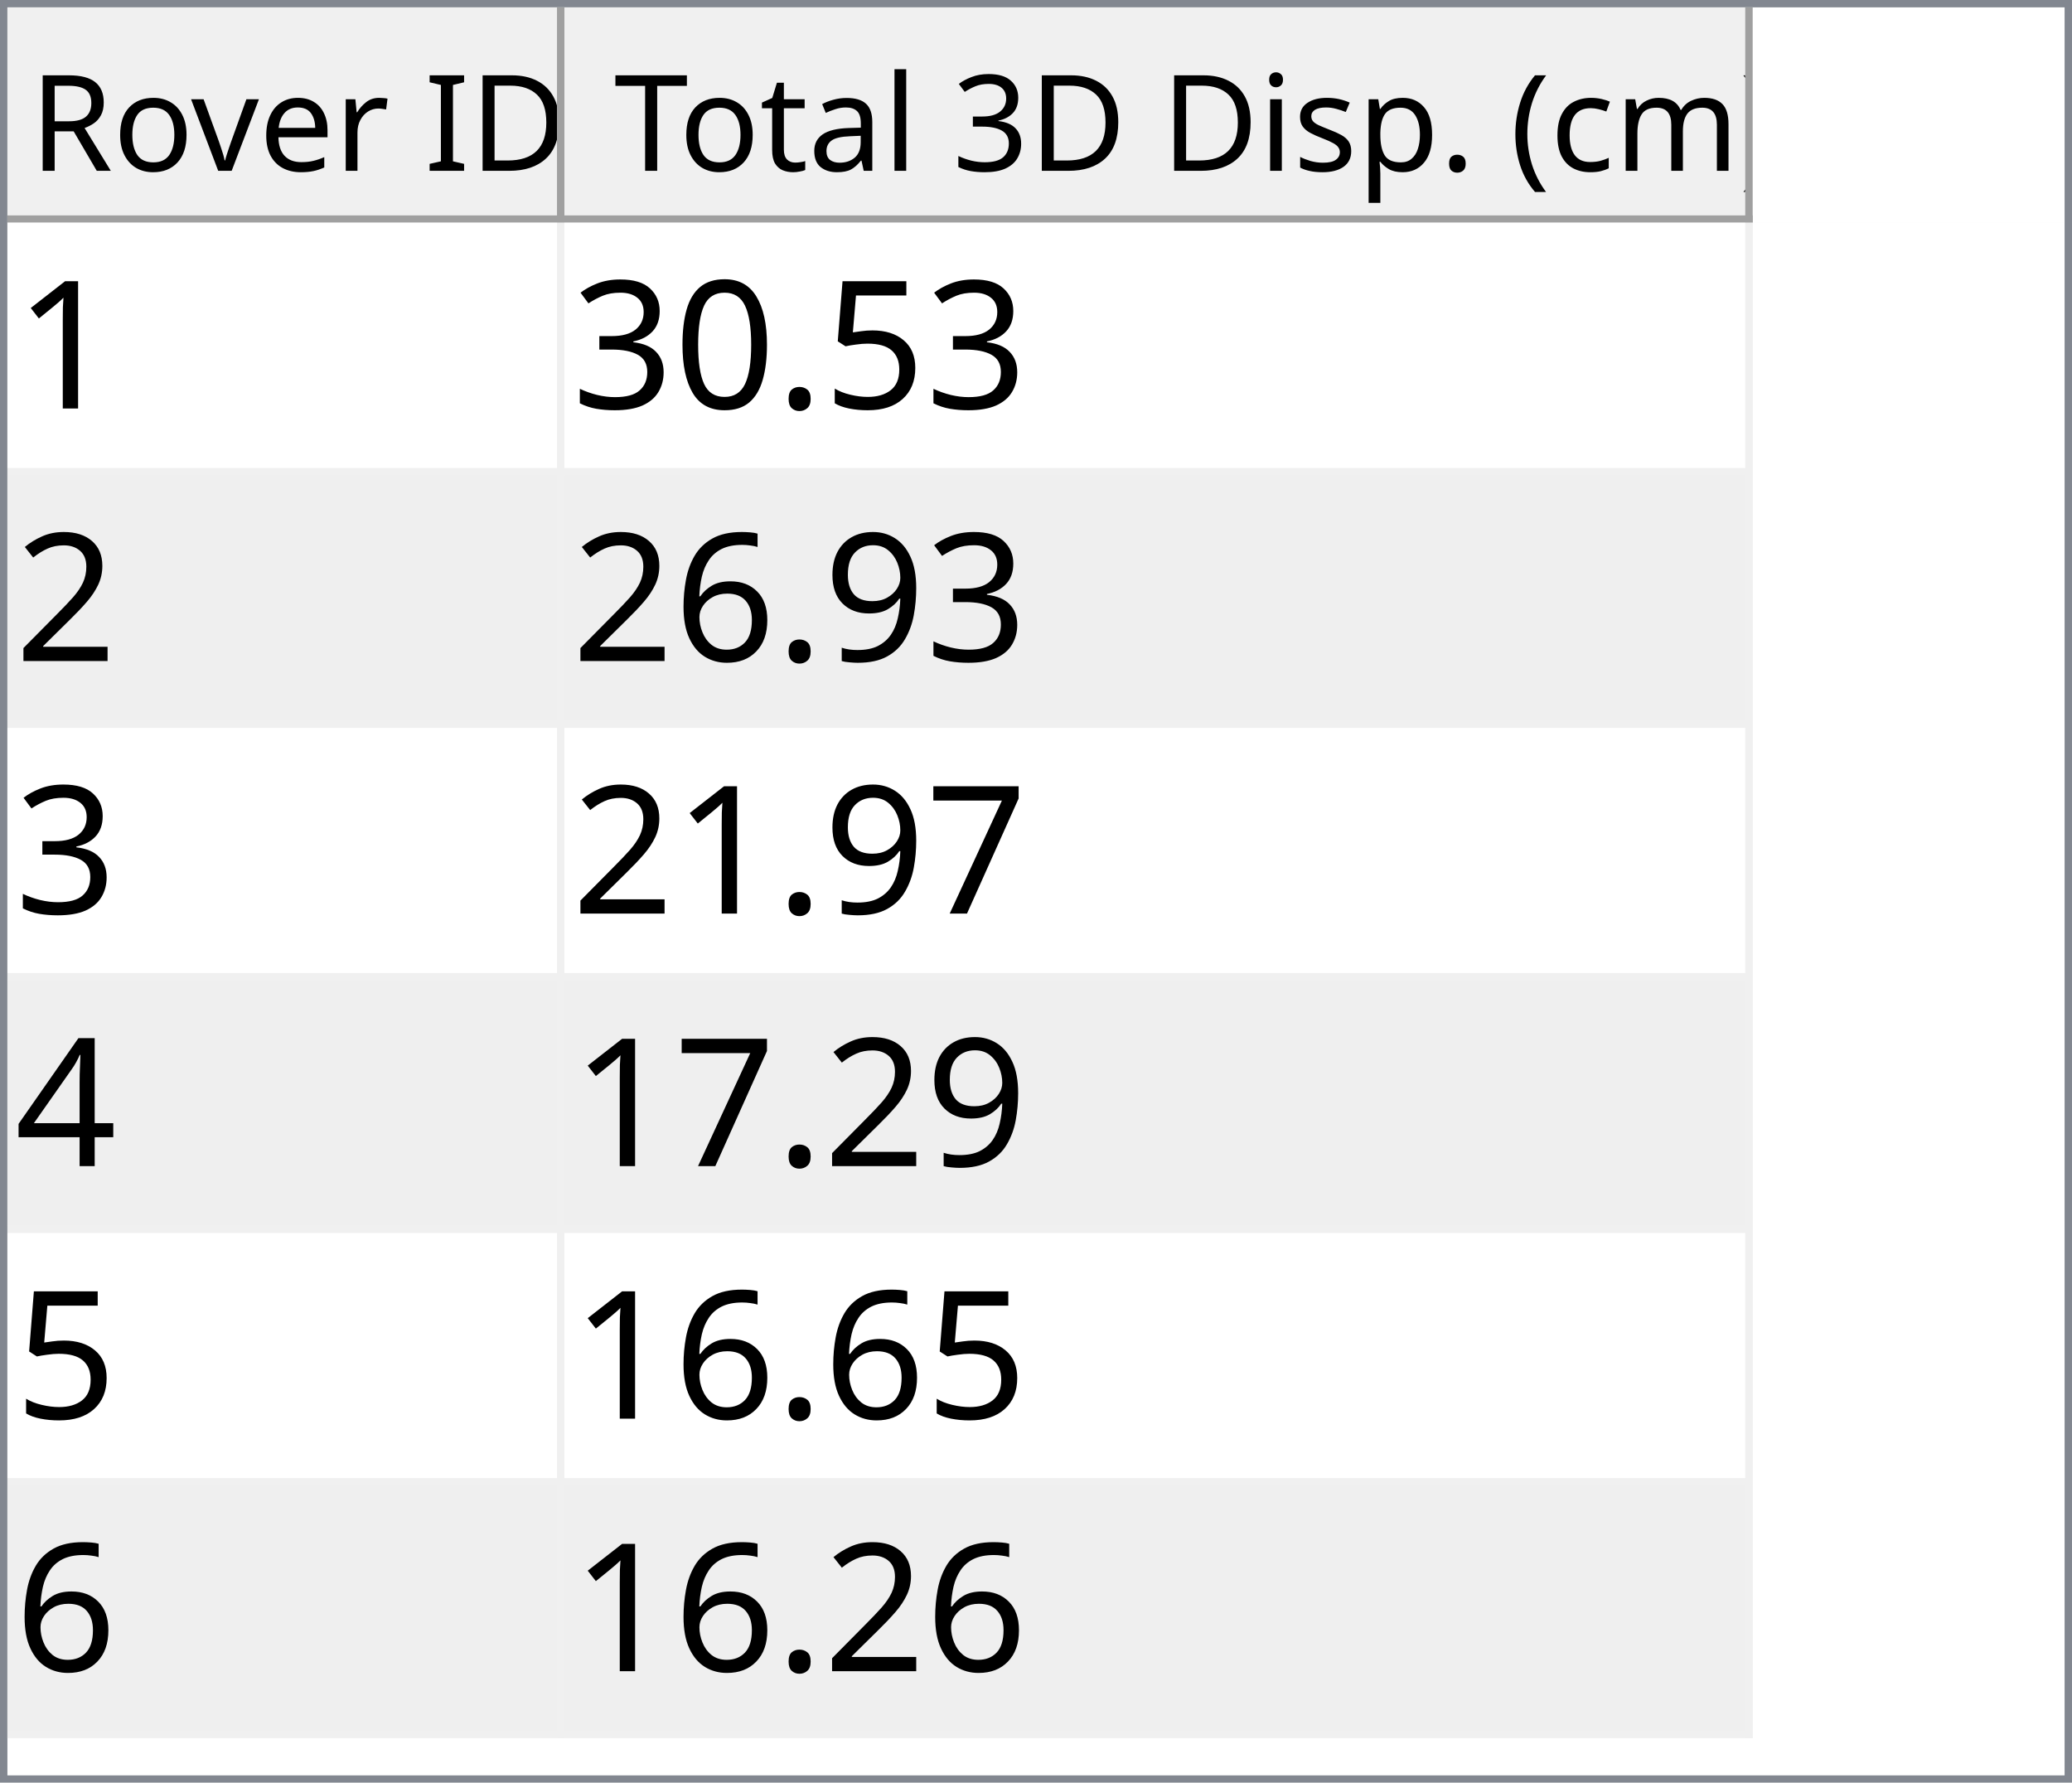
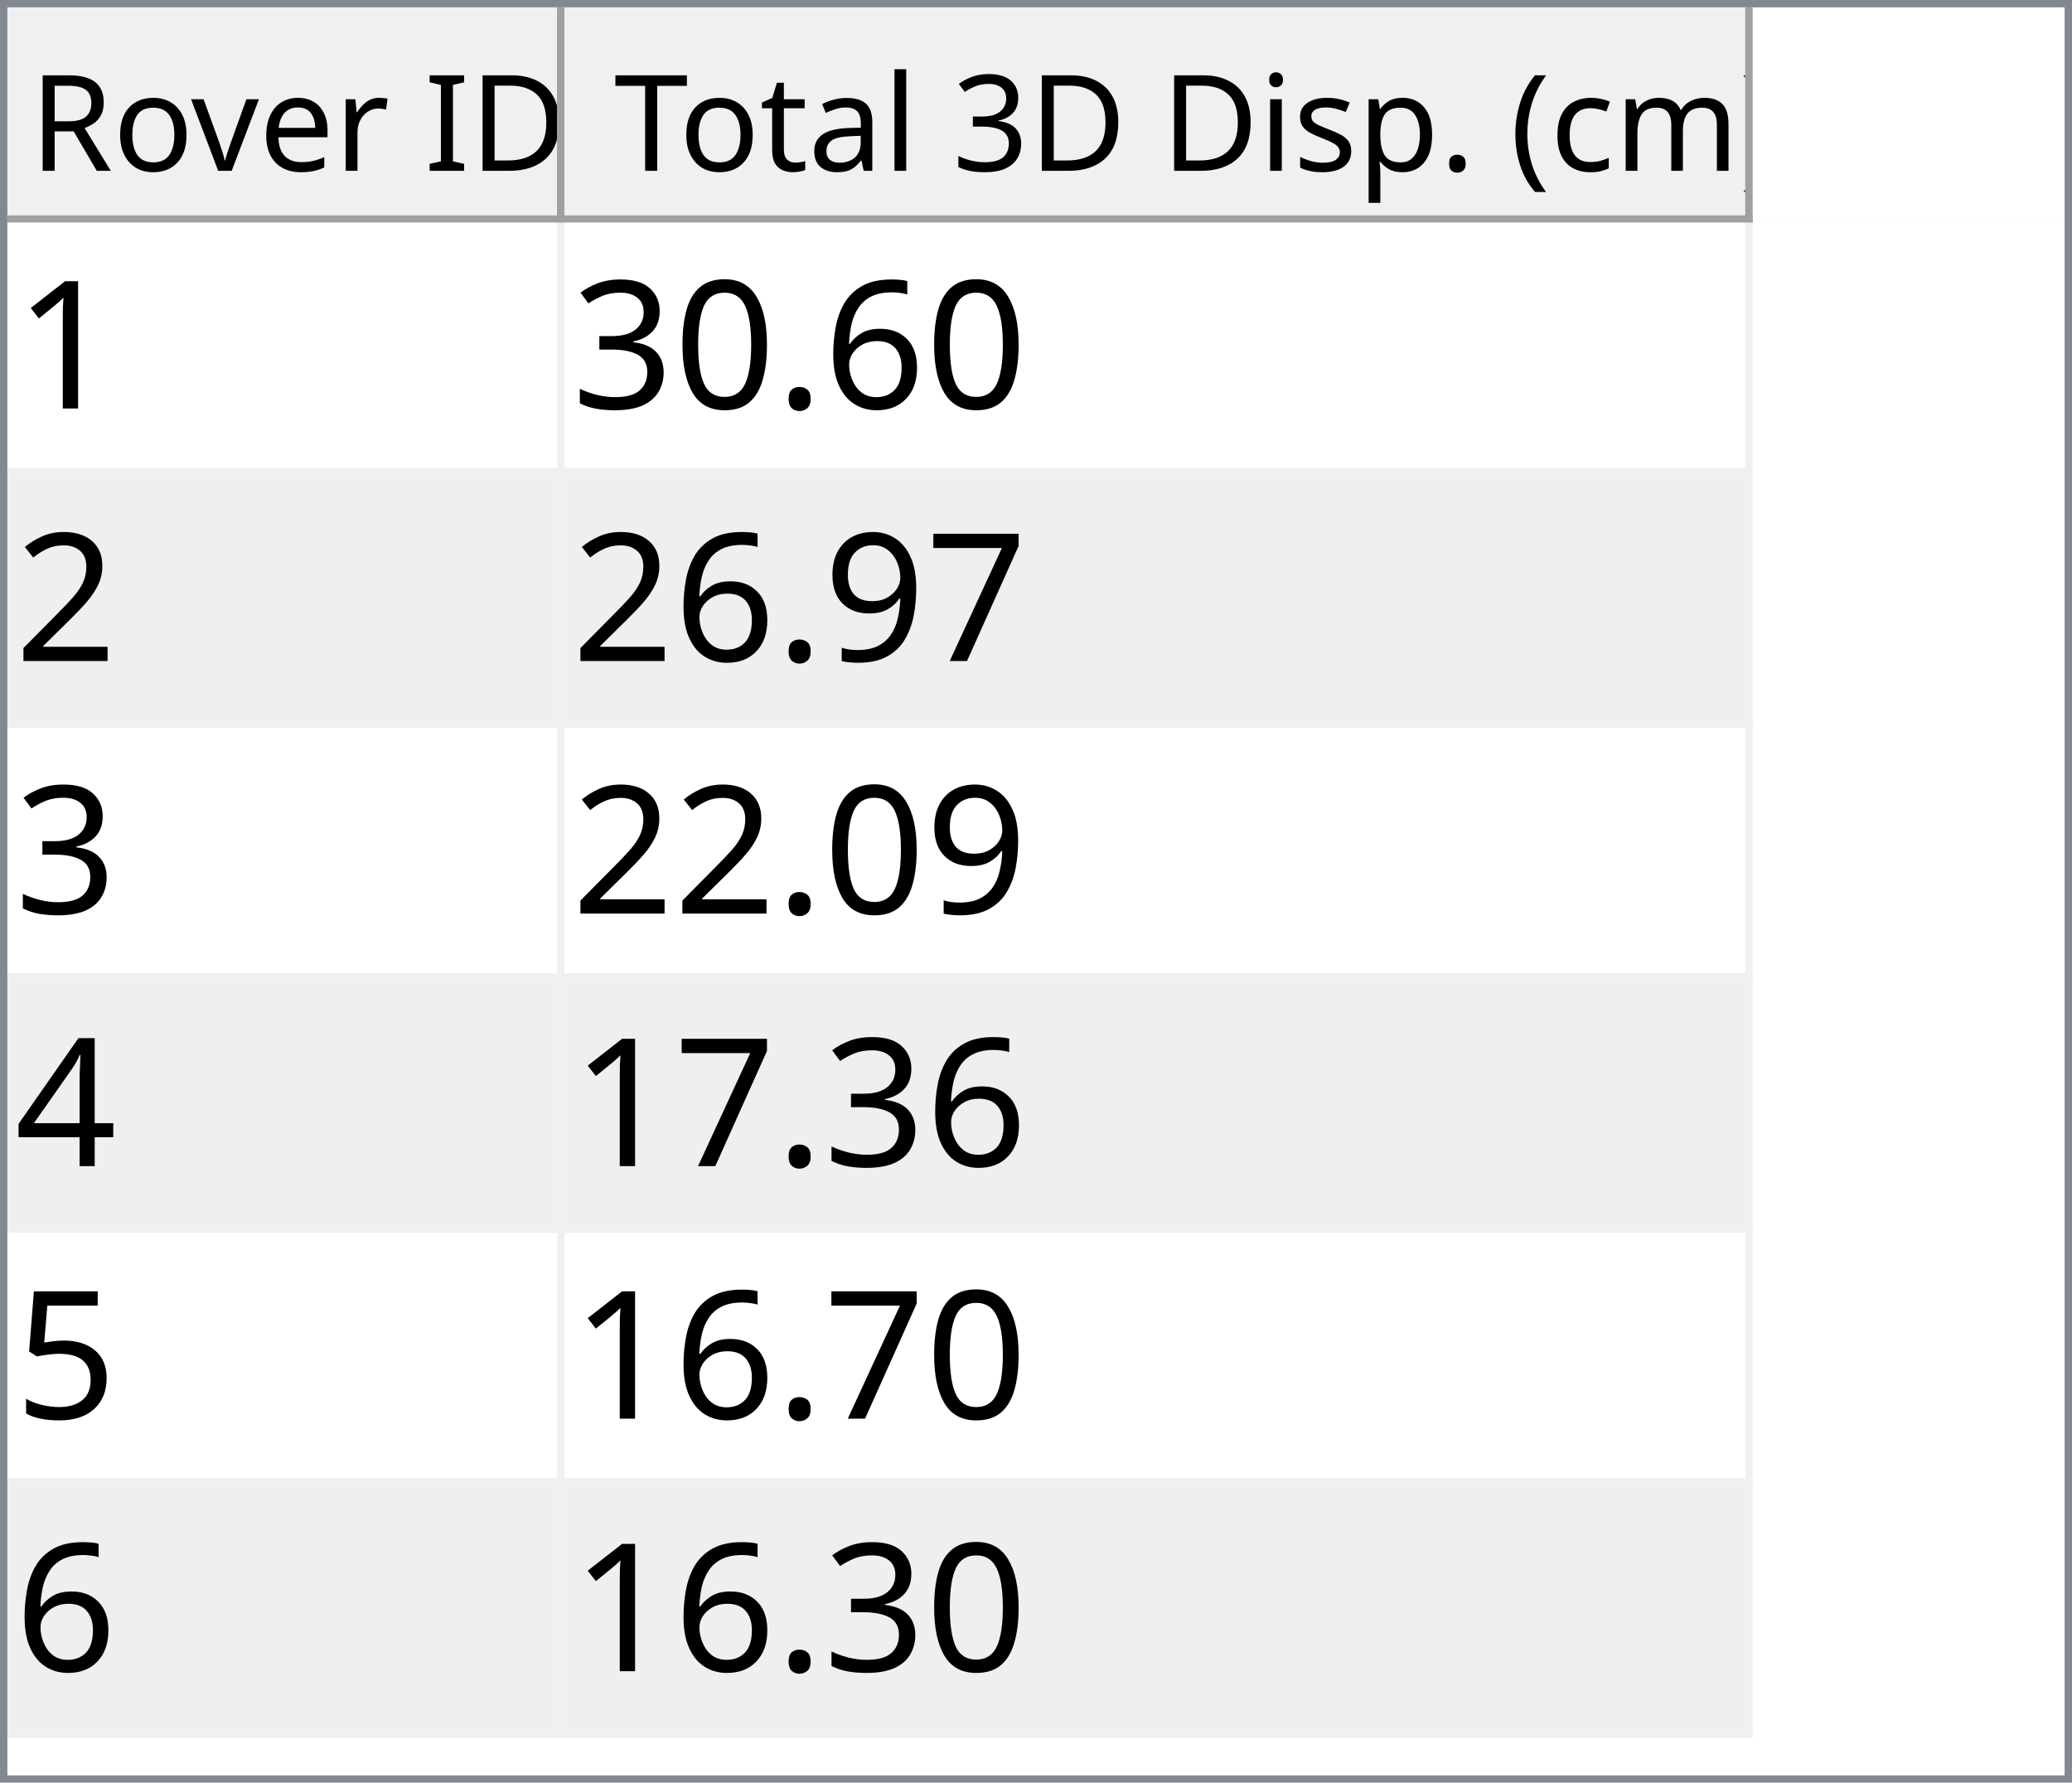
<svg xmlns="http://www.w3.org/2000/svg" style="fill-opacity:1; color-rendering:auto; color-interpolation:auto; text-rendering:auto; stroke:black; stroke-linecap:square; stroke-miterlimit:10; shape-rendering:auto; stroke-opacity:1; fill:black; stroke-dasharray:none; font-weight:normal; stroke-width:1; font-family:'Dialog'; font-style:normal; stroke-linejoin:miter; font-size:12px; stroke-dashoffset:0; image-rendering:auto;" width="279" height="240">
  <defs id="genericDefs" />
  <g>
    <defs id="defs1">
      <clipPath clipPathUnits="userSpaceOnUse" id="clipPath1">
        <path d="M0 0 L279 0 L279 240 L0 240 L0 0 Z" />
      </clipPath>
      <clipPath clipPathUnits="userSpaceOnUse" id="clipPath2">
        <path d="M0 0 L0 240 L279 240 L279 0 Z" />
      </clipPath>
      <clipPath clipPathUnits="userSpaceOnUse" id="clipPath3">
        <path d="M0 0 L0 29 L277 29 L277 0 Z" />
      </clipPath>
      <clipPath clipPathUnits="userSpaceOnUse" id="clipPath4">
        <path d="M0 0 L0 29 L75 29 L75 0 Z" />
      </clipPath>
      <clipPath clipPathUnits="userSpaceOnUse" id="clipPath5">
        <path d="M1 1 L1 28 L74 28 L74 1 Z" />
      </clipPath>
      <clipPath clipPathUnits="userSpaceOnUse" id="clipPath6">
        <path d="M0 0 L0 27 L73 27 L73 0 Z" />
      </clipPath>
      <clipPath clipPathUnits="userSpaceOnUse" id="clipPath7">
        <path d="M-0.5 -0.5 L-0.5 28.5 L74.5 28.5 L74.5 -0.5 Z" />
      </clipPath>
      <clipPath clipPathUnits="userSpaceOnUse" id="clipPath8">
        <path d="M0 0 L0 29 L160 29 L160 0 Z" />
      </clipPath>
      <clipPath clipPathUnits="userSpaceOnUse" id="clipPath9">
        <path d="M1 1 L1 28 L159 28 L159 1 Z" />
      </clipPath>
      <clipPath clipPathUnits="userSpaceOnUse" id="clipPath10">
        <path d="M0 0 L0 27 L158 27 L158 0 Z" />
      </clipPath>
      <clipPath clipPathUnits="userSpaceOnUse" id="clipPath11">
        <path d="M-0.5 -0.5 L-0.5 28.5 L159.5 28.5 L159.5 -0.5 Z" />
      </clipPath>
      <clipPath clipPathUnits="userSpaceOnUse" id="clipPath12">
        <path d="M0 0 L0 209 L277 209 L277 0 Z" />
      </clipPath>
      <clipPath clipPathUnits="userSpaceOnUse" id="clipPath13">
        <path d="M0 0 L0 204 L235 204 L235 0 Z" />
      </clipPath>
      <clipPath clipPathUnits="userSpaceOnUse" id="clipPath14">
        <path d="M-0.5 -0.5 L-0.5 203.5 L234.5 203.5 L234.5 -0.5 Z" />
      </clipPath>
      <clipPath clipPathUnits="userSpaceOnUse" id="clipPath15">
        <path d="M0 0 L0 33 L74 33 L74 0 Z" />
      </clipPath>
      <clipPath clipPathUnits="userSpaceOnUse" id="clipPath16">
        <path d="M0 0 L0 33 L159 33 L159 0 Z" />
      </clipPath>
      <font horiz-adv-x="64.551" id="font1">
        <font-face ascent="107.91" descent="25.098" units-per-em="100" style="font-style:normal; font-family:Segoe UI; font-weight:normal;" />
        <missing-glyph horiz-adv-x="64.551" d="M8.109 0 L8.109 68.266 L56.453 68.266 L56.453 0 L8.109 0 ZM15.328 7.234 L49.219 7.234 L49.219 61.031 L15.328 61.031 L15.328 7.234 Z" />
        <glyph unicode="D" horiz-adv-x="70.117" d="M9.188 0 L9.188 70.016 L28.516 70.016 Q65.531 70.016 65.531 35.891 Q65.531 19.672 55.25 9.836 Q44.969 0 27.734 0 L9.188 0 ZM17.391 62.594 L17.391 7.422 L27.828 7.422 Q41.609 7.422 49.273 14.797 Q56.938 22.172 56.938 35.688 Q56.938 62.594 28.328 62.594 L17.391 62.594 Z" />
        <glyph unicode="I" horiz-adv-x="26.611" d="M17.391 0 L9.188 0 L9.188 70.016 L17.391 70.016 L17.391 0 Z" />
        <glyph unicode=" " horiz-adv-x="27.393" d="" />
        <glyph unicode="r" horiz-adv-x="34.766" d="M34.188 41.891 Q32.078 43.5 28.125 43.5 Q23 43.5 19.555 38.672 Q16.109 33.844 16.109 25.484 L16.109 0 L8.109 0 L8.109 50 L16.109 50 L16.109 39.703 L16.312 39.703 Q18.016 44.969 21.531 47.922 Q25.047 50.875 29.391 50.875 Q32.516 50.875 34.188 50.203 L34.188 41.891 Z" />
        <glyph unicode="e" horiz-adv-x="52.295" d="M48.297 23 L12.984 23 Q13.188 14.656 17.484 10.109 Q21.781 5.562 29.297 5.562 Q37.75 5.562 44.828 11.141 L44.828 3.609 Q38.234 -1.172 27.391 -1.172 Q16.797 -1.172 10.742 5.641 Q4.688 12.453 4.688 24.812 Q4.688 36.469 11.305 43.82 Q17.922 51.172 27.734 51.172 Q37.547 51.172 42.922 44.828 Q48.297 38.484 48.297 27.203 L48.297 23 ZM40.094 29.781 Q40.047 36.719 36.75 40.578 Q33.453 44.438 27.594 44.438 Q21.922 44.438 17.969 40.383 Q14.016 36.328 13.094 29.781 L40.094 29.781 Z" />
        <glyph unicode="v" horiz-adv-x="47.9" d="M47.406 50 L27.484 0 L19.625 0 L0.688 50 L9.469 50 L22.172 13.672 Q23.578 9.672 23.922 6.688 L24.125 6.688 Q24.609 10.453 25.688 13.484 L38.969 50 L47.406 50 Z" />
        <glyph unicode="o" horiz-adv-x="58.594" d="M29 -1.172 Q17.922 -1.172 11.305 5.836 Q4.688 12.844 4.688 24.422 Q4.688 37.016 11.57 44.094 Q18.453 51.172 30.172 51.172 Q41.359 51.172 47.633 44.289 Q53.906 37.406 53.906 25.203 Q53.906 13.234 47.141 6.031 Q40.375 -1.172 29 -1.172 ZM29.594 44.438 Q21.875 44.438 17.383 39.188 Q12.891 33.938 12.891 24.703 Q12.891 15.828 17.43 10.695 Q21.969 5.562 29.594 5.562 Q37.359 5.562 41.531 10.594 Q45.703 15.625 45.703 24.906 Q45.703 34.281 41.531 39.359 Q37.359 44.438 29.594 44.438 Z" />
        <glyph unicode="R" horiz-adv-x="59.814" d="M59.375 0 L49.609 0 L37.891 19.625 Q36.281 22.359 34.766 24.289 Q33.25 26.219 31.664 27.438 Q30.078 28.656 28.25 29.219 Q26.422 29.781 24.125 29.781 L17.391 29.781 L17.391 0 L9.188 0 L9.188 70.016 L30.078 70.016 Q34.672 70.016 38.555 68.867 Q42.438 67.719 45.289 65.375 Q48.141 63.031 49.758 59.547 Q51.375 56.062 51.375 51.375 Q51.375 47.703 50.273 44.656 Q49.172 41.609 47.148 39.211 Q45.125 36.812 42.266 35.133 Q39.406 33.453 35.844 32.516 L35.844 32.328 Q37.594 31.547 38.891 30.547 Q40.188 29.547 41.359 28.18 Q42.531 26.812 43.68 25.078 Q44.828 23.344 46.234 21.047 L59.375 0 ZM17.391 62.594 L17.391 37.203 L28.516 37.203 Q31.594 37.203 34.203 38.133 Q36.812 39.062 38.719 40.797 Q40.625 42.531 41.703 45.047 Q42.781 47.562 42.781 50.688 Q42.781 56.297 39.141 59.445 Q35.5 62.594 28.609 62.594 L17.391 62.594 Z" />
        <glyph unicode=")" horiz-adv-x="30.176" d="M8.297 -15.922 L1.172 -15.922 Q16.406 2.344 16.406 26.812 Q16.406 51.469 1.078 70.016 L8.297 70.016 Q23.531 52.156 23.531 26.703 Q23.531 1.375 8.297 -15.922 Z" />
        <glyph unicode="m" horiz-adv-x="86.133" d="M79.109 0 L71.094 0 L71.094 28.719 Q71.094 37.016 68.531 40.727 Q65.969 44.438 59.906 44.438 Q54.781 44.438 51.195 39.75 Q47.609 35.062 47.609 28.516 L47.609 0 L39.594 0 L39.594 29.688 Q39.594 44.438 28.219 44.438 Q22.953 44.438 19.531 40.016 Q16.109 35.594 16.109 28.516 L16.109 0 L8.109 0 L8.109 50 L16.109 50 L16.109 42.094 L16.312 42.094 Q21.625 51.172 31.844 51.172 Q36.969 51.172 40.773 48.312 Q44.578 45.453 46 40.828 Q51.562 51.172 62.594 51.172 Q79.109 51.172 79.109 30.812 L79.109 0 Z" />
        <glyph unicode="c" horiz-adv-x="46.191" d="M42.188 2.297 Q36.422 -1.172 28.516 -1.172 Q17.828 -1.172 11.258 5.789 Q4.688 12.75 4.688 23.828 Q4.688 36.188 11.766 43.68 Q18.844 51.172 30.672 51.172 Q37.25 51.172 42.281 48.734 L42.281 40.531 Q36.719 44.438 30.375 44.438 Q22.703 44.438 17.797 38.945 Q12.891 33.453 12.891 24.516 Q12.891 15.719 17.508 10.641 Q22.125 5.562 29.891 5.562 Q36.422 5.562 42.188 9.906 L42.188 2.297 Z" />
        <glyph unicode="(" horiz-adv-x="30.176" d="M29.109 -15.922 L21.969 -15.922 Q6.844 1.375 6.844 26.703 Q6.844 52.156 21.969 70.016 L29.203 70.016 Q13.875 51.469 13.875 26.812 Q13.875 2.344 29.109 -15.922 Z" />
        <glyph unicode="." horiz-adv-x="21.68" d="M10.891 -1.078 Q8.641 -1.078 7.055 0.539 Q5.469 2.156 5.469 4.391 Q5.469 6.641 7.055 8.273 Q8.641 9.906 10.891 9.906 Q13.188 9.906 14.797 8.273 Q16.406 6.641 16.406 4.391 Q16.406 2.156 14.797 0.539 Q13.188 -1.078 10.891 -1.078 Z" />
        <glyph unicode="p" horiz-adv-x="58.789" d="M16.312 7.234 L16.109 7.234 L16.109 -23 L8.109 -23 L8.109 50 L16.109 50 L16.109 41.219 L16.312 41.219 Q22.219 51.172 33.594 51.172 Q43.266 51.172 48.688 44.461 Q54.109 37.75 54.109 26.469 Q54.109 13.922 48 6.375 Q41.891 -1.172 31.297 -1.172 Q21.578 -1.172 16.312 7.234 ZM16.109 27.391 L16.109 20.406 Q16.109 14.203 20.141 9.883 Q24.172 5.562 30.375 5.562 Q37.641 5.562 41.773 11.133 Q45.906 16.703 45.906 26.609 Q45.906 34.969 42.047 39.703 Q38.188 44.438 31.594 44.438 Q24.609 44.438 20.359 39.578 Q16.109 34.719 16.109 27.391 Z" />
        <glyph unicode="s" horiz-adv-x="42.432" d="M5.078 1.812 L5.078 10.406 Q11.625 5.562 19.484 5.562 Q30.031 5.562 30.031 12.594 Q30.031 14.594 29.125 15.992 Q28.219 17.391 26.68 18.461 Q25.141 19.531 23.07 20.383 Q21 21.234 18.609 22.172 Q15.281 23.484 12.766 24.828 Q10.25 26.172 8.57 27.859 Q6.891 29.547 6.031 31.695 Q5.172 33.844 5.172 36.719 Q5.172 40.234 6.789 42.945 Q8.406 45.656 11.086 47.484 Q13.766 49.312 17.211 50.242 Q20.656 51.172 24.312 51.172 Q30.812 51.172 35.938 48.922 L35.938 40.828 Q30.422 44.438 23.25 44.438 Q21 44.438 19.195 43.922 Q17.391 43.406 16.094 42.477 Q14.797 41.547 14.086 40.258 Q13.375 38.969 13.375 37.406 Q13.375 35.453 14.086 34.133 Q14.797 32.812 16.164 31.789 Q17.531 30.766 19.484 29.938 Q21.438 29.109 23.922 28.125 Q27.25 26.859 29.883 25.516 Q32.516 24.172 34.375 22.484 Q36.234 20.797 37.234 18.602 Q38.234 16.406 38.234 13.375 Q38.234 9.672 36.602 6.938 Q34.969 4.203 32.234 2.398 Q29.5 0.594 25.93 -0.289 Q22.359 -1.172 18.453 -1.172 Q10.75 -1.172 5.078 1.812 Z" />
        <glyph unicode="i" horiz-adv-x="24.219" d="M12.203 62.703 Q10.062 62.703 8.547 64.164 Q7.031 65.625 7.031 67.875 Q7.031 70.125 8.547 71.609 Q10.062 73.094 12.203 73.094 Q14.406 73.094 15.945 71.609 Q17.484 70.125 17.484 67.875 Q17.484 65.719 15.945 64.211 Q14.406 62.703 12.203 62.703 ZM16.109 0 L8.109 0 L8.109 50 L16.109 50 L16.109 0 Z" />
        <glyph unicode="3" horiz-adv-x="53.906" d="M46.531 19.828 Q46.531 15.094 44.75 11.211 Q42.969 7.328 39.719 4.57 Q36.469 1.812 31.93 0.297 Q27.391 -1.219 21.922 -1.219 Q11.922 -1.219 6 2.594 L6 11.188 Q13.094 5.609 22.219 5.609 Q25.875 5.609 28.828 6.539 Q31.781 7.469 33.906 9.227 Q36.031 10.984 37.18 13.477 Q38.328 15.969 38.328 19.094 Q38.328 32.812 18.797 32.812 L12.984 32.812 L12.984 39.594 L18.5 39.594 Q35.797 39.594 35.797 52.484 Q35.797 64.406 22.609 64.406 Q15.188 64.406 8.688 59.422 L8.688 67.188 Q15.375 71.188 24.609 71.188 Q29 71.188 32.57 69.969 Q36.141 68.75 38.68 66.555 Q41.219 64.359 42.609 61.281 Q44 58.203 44 54.5 Q44 40.672 30.031 36.719 L30.031 36.531 Q33.594 36.141 36.625 34.797 Q39.656 33.453 41.852 31.305 Q44.047 29.156 45.289 26.25 Q46.531 23.344 46.531 19.828 Z" />
        <glyph unicode="l" horiz-adv-x="24.219" d="M16.109 0 L8.109 0 L8.109 74.031 L16.109 74.031 L16.109 0 Z" />
        <glyph unicode="a" horiz-adv-x="50.879" d="M43.891 0 L35.891 0 L35.891 7.812 L35.688 7.812 Q30.469 -1.172 20.312 -1.172 Q12.844 -1.172 8.617 2.781 Q4.391 6.734 4.391 13.281 Q4.391 27.297 20.906 29.594 L35.891 31.688 Q35.891 44.438 25.594 44.438 Q16.547 44.438 9.281 38.281 L9.281 46.484 Q16.656 51.172 26.266 51.172 Q43.891 51.172 43.891 32.516 L43.891 0 ZM35.891 25.297 L23.828 23.641 Q18.266 22.859 15.43 20.875 Q12.594 18.891 12.594 13.875 Q12.594 10.203 15.211 7.883 Q17.828 5.562 22.172 5.562 Q28.125 5.562 32.008 9.742 Q35.891 13.922 35.891 20.312 L35.891 25.297 Z" />
        <glyph unicode="t" horiz-adv-x="33.887" d="M31.297 0.484 Q28.469 -1.078 23.828 -1.078 Q10.688 -1.078 10.688 13.578 L10.688 43.172 L2.094 43.172 L2.094 50 L10.688 50 L10.688 62.203 L18.703 64.797 L18.703 50 L31.297 50 L31.297 43.172 L18.703 43.172 L18.703 14.984 Q18.703 9.969 20.414 7.82 Q22.125 5.672 26.078 5.672 Q29.109 5.672 31.297 7.328 L31.297 0.484 Z" />
        <glyph unicode="T" horiz-adv-x="52.393" d="M50.594 62.594 L30.375 62.594 L30.375 0 L22.172 0 L22.172 62.594 L2 62.594 L2 70.016 L50.594 70.016 L50.594 62.594 Z" />
      </font>
      <font horiz-adv-x="75.0" id="font2">
        <font-face ascent="100.537" descent="21.973" units-per-em="100" style="font-style:normal; font-family:sans-serif; font-weight:normal;" />
        <missing-glyph horiz-adv-x="75.0" d="M12.5 0 L12.5 62.5 L62.5 62.5 L62.5 0 L12.5 0 ZM14.062 1.562 L60.938 1.562 L60.938 60.938 L14.062 60.938 L14.062 1.562 Z" />
        <glyph unicode="1" horiz-adv-x="55.615" d="M37.25 0 L28.469 0 L28.469 56 Q25.297 52.984 20.141 49.953 Q14.984 46.922 10.891 45.406 L10.891 53.906 Q18.266 57.375 23.781 62.305 Q29.297 67.234 31.594 71.875 L37.25 71.875 L37.25 0 Z" />
-         <glyph unicode="5" horiz-adv-x="55.615" d="M4.156 18.75 L13.375 19.531 Q14.406 12.797 18.141 9.398 Q21.875 6 27.156 6 Q33.5 6 37.891 10.789 Q42.281 15.578 42.281 23.484 Q42.281 31 38.062 35.352 Q33.844 39.703 27 39.703 Q22.75 39.703 19.336 37.773 Q15.922 35.844 13.969 32.766 L5.719 33.844 L12.641 70.609 L48.25 70.609 L48.25 62.203 L19.672 62.203 L15.828 42.969 Q22.266 47.469 29.344 47.469 Q38.719 47.469 45.164 40.969 Q51.609 34.469 51.609 24.266 Q51.609 14.547 45.953 7.469 Q39.062 -1.219 27.156 -1.219 Q17.391 -1.219 11.211 4.25 Q5.031 9.719 4.156 18.75 Z" />
+         <glyph unicode="6" horiz-adv-x="55.615" d="M49.75 54.047 L41.016 53.375 Q39.844 58.547 37.703 60.891 Q34.125 64.656 28.906 64.656 Q24.703 64.656 21.531 62.312 Q17.391 59.281 14.992 53.469 Q12.594 47.656 12.5 36.922 Q15.672 41.75 20.266 44.094 Q24.859 46.438 29.891 46.438 Q38.672 46.438 44.852 39.969 Q51.031 33.5 51.031 23.25 Q51.031 16.5 48.125 10.719 Q45.219 4.938 40.141 1.859 Q35.062 -1.219 28.609 -1.219 Q17.625 -1.219 10.695 6.859 Q3.766 14.938 3.766 33.5 Q3.766 54.25 11.422 63.672 Q18.109 71.875 29.438 71.875 Q37.891 71.875 43.289 67.141 Q48.688 62.406 49.75 54.047 ZM13.875 23.188 Q13.875 18.656 15.797 14.508 Q17.719 10.359 21.188 8.18 Q24.656 6 28.469 6 Q34.031 6 38.039 10.492 Q42.047 14.984 42.047 22.703 Q42.047 30.125 38.086 34.398 Q34.125 38.672 28.125 38.672 Q22.172 38.672 18.023 34.398 Q13.875 30.125 13.875 23.188 Z" />
        <glyph unicode="." horiz-adv-x="27.783" d="M9.078 0 L9.078 10.016 L19.094 10.016 L19.094 0 L9.078 0 Z" />
        <glyph unicode="0" horiz-adv-x="55.615" d="M4.156 35.297 Q4.156 48 6.766 55.742 Q9.375 63.484 14.523 67.68 Q19.672 71.875 27.484 71.875 Q33.25 71.875 37.594 69.555 Q41.938 67.234 44.773 62.867 Q47.609 58.5 49.219 52.227 Q50.828 45.953 50.828 35.297 Q50.828 22.703 48.242 14.969 Q45.656 7.234 40.508 3.008 Q35.359 -1.219 27.484 -1.219 Q17.141 -1.219 11.234 6.203 Q4.156 15.141 4.156 35.297 ZM13.188 35.297 Q13.188 17.672 17.312 11.836 Q21.438 6 27.484 6 Q33.547 6 37.672 11.859 Q41.797 17.719 41.797 35.297 Q41.797 52.984 37.672 58.789 Q33.547 64.594 27.391 64.594 Q21.344 64.594 17.719 59.469 Q13.188 52.938 13.188 35.297 Z" />
        <glyph unicode="3" horiz-adv-x="55.615" d="M4.203 18.891 L12.984 20.062 Q14.5 12.594 18.141 9.297 Q21.781 6 27 6 Q33.203 6 37.477 10.297 Q41.75 14.594 41.75 20.953 Q41.75 27 37.797 30.93 Q33.844 34.859 27.734 34.859 Q25.25 34.859 21.531 33.891 L22.516 41.609 Q23.391 41.5 23.922 41.5 Q29.547 41.5 34.039 44.43 Q38.531 47.359 38.531 53.469 Q38.531 58.297 35.258 61.477 Q31.984 64.656 26.812 64.656 Q21.688 64.656 18.266 61.43 Q14.844 58.203 13.875 51.766 L5.078 53.328 Q6.688 62.156 12.398 67.016 Q18.109 71.875 26.609 71.875 Q32.469 71.875 37.398 69.359 Q42.328 66.844 44.945 62.5 Q47.562 58.156 47.562 53.266 Q47.562 48.641 45.07 44.828 Q42.578 41.016 37.703 38.766 Q44.047 37.312 47.562 32.695 Q51.078 28.078 51.078 21.141 Q51.078 11.766 44.242 5.25 Q37.406 -1.266 26.953 -1.266 Q17.531 -1.266 11.305 4.352 Q5.078 9.969 4.203 18.891 Z" />
        <glyph unicode="2" horiz-adv-x="55.615" d="M50.344 8.453 L50.344 0 L3.031 0 Q2.938 3.172 4.047 6.109 Q5.859 10.938 9.836 15.625 Q13.812 20.312 21.344 26.469 Q33.016 36.031 37.117 41.625 Q41.219 47.219 41.219 52.203 Q41.219 57.422 37.477 61.008 Q33.734 64.594 27.734 64.594 Q21.391 64.594 17.578 60.789 Q13.766 56.984 13.719 50.25 L4.688 51.172 Q5.609 61.281 11.664 66.578 Q17.719 71.875 27.938 71.875 Q38.234 71.875 44.242 66.164 Q50.25 60.453 50.25 52 Q50.25 47.703 48.492 43.555 Q46.734 39.406 42.656 34.812 Q38.578 30.219 29.109 22.219 Q21.188 15.578 18.945 13.211 Q16.703 10.844 15.234 8.453 L50.344 8.453 Z" />
+         <glyph unicode="7" horiz-adv-x="55.615" d="M4.734 62.203 L4.734 70.656 L51.078 70.656 L51.078 63.812 Q44.234 56.547 37.523 44.484 Q30.812 32.422 27.156 19.672 Q24.516 10.688 23.781 0 L14.75 0 Q14.891 8.453 18.062 20.414 Q21.234 32.375 27.172 43.484 Q33.109 54.594 39.797 62.203 L4.734 62.203 Z" />
        <glyph unicode="9" horiz-adv-x="55.615" d="M5.469 16.547 L13.922 17.328 Q14.984 11.375 18.016 8.688 Q21.047 6 25.781 6 Q29.828 6 32.883 7.859 Q35.938 9.719 37.891 12.82 Q39.844 15.922 41.164 21.195 Q42.484 26.469 42.484 31.938 Q42.484 32.516 42.438 33.688 Q39.797 29.5 35.234 26.883 Q30.672 24.266 25.344 24.266 Q16.453 24.266 10.305 30.711 Q4.156 37.156 4.156 47.703 Q4.156 58.594 10.578 65.234 Q17 71.875 26.656 71.875 Q33.641 71.875 39.43 68.117 Q45.219 64.359 48.219 57.398 Q51.219 50.438 51.219 37.25 Q51.219 23.531 48.242 15.406 Q45.266 7.281 39.383 3.031 Q33.5 -1.219 25.594 -1.219 Q17.188 -1.219 11.867 3.445 Q6.547 8.109 5.469 16.547 ZM41.453 48.141 Q41.453 55.719 37.43 60.156 Q33.406 64.594 27.734 64.594 Q21.875 64.594 17.531 59.812 Q13.188 55.031 13.188 47.406 Q13.188 40.578 17.312 36.305 Q21.438 32.031 27.484 32.031 Q33.594 32.031 37.523 36.305 Q41.453 40.578 41.453 48.141 Z" />
-         <glyph unicode="6" horiz-adv-x="55.615" d="M49.75 54.047 L41.016 53.375 Q39.844 58.547 37.703 60.891 Q34.125 64.656 28.906 64.656 Q24.703 64.656 21.531 62.312 Q17.391 59.281 14.992 53.469 Q12.594 47.656 12.5 36.922 Q15.672 41.75 20.266 44.094 Q24.859 46.438 29.891 46.438 Q38.672 46.438 44.852 39.969 Q51.031 33.5 51.031 23.25 Q51.031 16.5 48.125 10.719 Q45.219 4.938 40.141 1.859 Q35.062 -1.219 28.609 -1.219 Q17.625 -1.219 10.695 6.859 Q3.766 14.938 3.766 33.5 Q3.766 54.25 11.422 63.672 Q18.109 71.875 29.438 71.875 Q37.891 71.875 43.289 67.141 Q48.688 62.406 49.75 54.047 ZM13.875 23.188 Q13.875 18.656 15.797 14.508 Q17.719 10.359 21.188 8.18 Q24.656 6 28.469 6 Q34.031 6 38.039 10.492 Q42.047 14.984 42.047 22.703 Q42.047 30.125 38.086 34.398 Q34.125 38.672 28.125 38.672 Q22.172 38.672 18.023 34.398 Q13.875 30.125 13.875 23.188 Z" />
-         <glyph unicode="7" horiz-adv-x="55.615" d="M4.734 62.203 L4.734 70.656 L51.078 70.656 L51.078 63.812 Q44.234 56.547 37.523 44.484 Q30.812 32.422 27.156 19.672 Q24.516 10.688 23.781 0 L14.75 0 Q14.891 8.453 18.062 20.414 Q21.234 32.375 27.172 43.484 Q33.109 54.594 39.797 62.203 L4.734 62.203 Z" />
        <glyph unicode="4" horiz-adv-x="55.615" d="M32.328 0 L32.328 17.141 L1.266 17.141 L1.266 25.203 L33.938 71.578 L41.109 71.578 L41.109 25.203 L50.781 25.203 L50.781 17.141 L41.109 17.141 L41.109 0 L32.328 0 ZM32.328 25.203 L32.328 57.469 L9.906 25.203 L32.328 25.203 Z" />
+         <glyph unicode="5" horiz-adv-x="55.615" d="M4.156 18.75 L13.375 19.531 Q14.406 12.797 18.141 9.398 Q21.875 6 27.156 6 Q33.5 6 37.891 10.789 Q42.281 15.578 42.281 23.484 Q42.281 31 38.062 35.352 Q33.844 39.703 27 39.703 Q22.75 39.703 19.336 37.773 Q15.922 35.844 13.969 32.766 L5.719 33.844 L12.641 70.609 L48.25 70.609 L48.25 62.203 L19.672 62.203 L15.828 42.969 Q22.266 47.469 29.344 47.469 Q38.719 47.469 45.164 40.969 Q51.609 34.469 51.609 24.266 Q51.609 14.547 45.953 7.469 Q39.062 -1.219 27.156 -1.219 Q17.391 -1.219 11.211 4.25 Q5.031 9.719 4.156 18.75 Z" />
      </font>
    </defs>
    <g style="fill:white; stroke:white;">
      <rect x="0" y="0" width="279" style="clip-path:url(#clipPath1); stroke:none;" height="240" />
    </g>
    <g style="fill:white; text-rendering:optimizeSpeed; color-rendering:optimizeSpeed; image-rendering:optimizeSpeed; shape-rendering:crispEdges; stroke:white; color-interpolation:sRGB;">
      <rect x="0" width="279" height="240" y="0" style="stroke:none;" />
      <path style="stroke:none;" d="M0 240 L279 240 L279 0 L0 0 Z" />
    </g>
    <g style="fill:rgb(240,240,240); font-size:18px; font-family:'Segoe UI'; stroke:rgb(240,240,240);">
      <rect x="0" y="0" width="279" style="clip-path:url(#clipPath2); stroke:none;" height="240" />
    </g>
    <g style="fill:rgb(130,135,144); font-size:18px; font-family:'Segoe UI'; stroke:rgb(130,135,144);">
      <path d="M0 0 L279 0 L279 240 L0 240 L0 0 ZM1 1 L278 1 L278 239 L1 239 L1 1 Z" style="fill-rule:evenodd; clip-path:url(#clipPath2); stroke:none;" />
    </g>
    <g style="fill:white; font-size:18px; font-family:'Segoe UI'; stroke:white;" transform="translate(1,1)">
      <rect x="0" y="0" width="277" style="clip-path:url(#clipPath3); stroke:none;" height="29" />
    </g>
    <g style="fill:rgb(240,240,240); font-size:18px; font-family:'Segoe UI'; stroke:rgb(240,240,240);" transform="translate(1,1)">
      <rect x="0" y="0" width="75" style="clip-path:url(#clipPath4); stroke:none;" height="29" />
    </g>
    <g style="font-family:'Segoe UI'; font-size:18px;" transform="translate(2,2)">
      <text x="2" xml:space="preserve" y="21" style="clip-path:url(#clipPath6); stroke:none;">Rover ID</text>
    </g>
    <g transform="translate(1.5,1.5)" style="fill:rgb(160,160,160); font-size:18px; font-family:'Segoe UI'; stroke:rgb(160,160,160); stroke-linejoin:bevel;">
      <line x1="74" x2="74" y1="0" style="fill:none; clip-path:url(#clipPath7);" y2="28" />
    </g>
    <g transform="matrix(1,0,0,1,1,1) translate(0.5,0.5)" style="fill:rgb(160,160,160); font-size:18px; font-family:'Segoe UI'; stroke:rgb(160,160,160); stroke-linejoin:bevel;">
      <line x1="0" x2="74" y1="28" style="fill:none; clip-path:url(#clipPath7);" y2="28" />
    </g>
    <g style="fill:rgb(240,240,240); font-size:18px; font-family:'Segoe UI'; stroke:rgb(240,240,240);" transform="translate(76,1)">
      <rect x="0" y="0" width="160" style="clip-path:url(#clipPath8); stroke:none;" height="29" />
    </g>
    <g style="font-family:'Segoe UI'; font-size:18px;" transform="translate(77,2)">
      <text x="1" xml:space="preserve" y="21" style="clip-path:url(#clipPath10); stroke:none;"> Total 3D Disp. (cm)</text>
    </g>
    <g transform="translate(76.5,1.5)" style="fill:rgb(160,160,160); font-size:18px; font-family:'Segoe UI'; stroke:rgb(160,160,160); stroke-linejoin:bevel;">
      <line x1="159" x2="159" y1="0" style="fill:none; clip-path:url(#clipPath11);" y2="28" />
    </g>
    <g transform="matrix(1,0,0,1,76,1) translate(0.5,0.5)" style="fill:rgb(160,160,160); font-size:18px; font-family:'Segoe UI'; stroke:rgb(160,160,160); stroke-linejoin:bevel;">
      <line x1="0" x2="159" y1="28" style="fill:none; clip-path:url(#clipPath11);" y2="28" />
    </g>
    <g style="fill:white; font-size:18px; font-family:'Segoe UI'; stroke:white;" transform="translate(1,30)">
      <rect x="0" y="0" width="277" style="clip-path:url(#clipPath12); stroke:none;" height="209" />
    </g>
    <g style="fill:rgb(240,240,240); font-size:24px; font-family:sans-serif; stroke:rgb(240,240,240);" transform="translate(1,30)">
      <rect x="0" y="0" width="235" style="clip-path:url(#clipPath13); stroke:none;" height="204" />
      <line transform="translate(0.5,0.5)" x1="0" x2="234" y1="33" style="clip-path:url(#clipPath14); fill:none; stroke-linejoin:bevel;" y2="33" />
    </g>
    <g transform="matrix(1,0,0,1,1,30) translate(0.5,0.5)" style="fill:rgb(240,240,240); font-size:24px; font-family:sans-serif; stroke:rgb(240,240,240); stroke-linejoin:bevel;">
      <line x1="0" x2="234" y1="67" style="fill:none; clip-path:url(#clipPath14);" y2="67" />
    </g>
    <g transform="matrix(1,0,0,1,1,30) translate(0.5,0.5)" style="fill:rgb(240,240,240); font-size:24px; font-family:sans-serif; stroke:rgb(240,240,240); stroke-linejoin:bevel;">
      <line x1="0" x2="234" y1="101" style="fill:none; clip-path:url(#clipPath14);" y2="101" />
    </g>
    <g transform="matrix(1,0,0,1,1,30) translate(0.5,0.5)" style="fill:rgb(240,240,240); font-size:24px; font-family:sans-serif; stroke:rgb(240,240,240); stroke-linejoin:bevel;">
      <line x1="0" x2="234" y1="135" style="fill:none; clip-path:url(#clipPath14);" y2="135" />
    </g>
    <g transform="matrix(1,0,0,1,1,30) translate(0.5,0.5)" style="fill:rgb(240,240,240); font-size:24px; font-family:sans-serif; stroke:rgb(240,240,240); stroke-linejoin:bevel;">
      <line x1="0" x2="234" y1="169" style="fill:none; clip-path:url(#clipPath14);" y2="169" />
    </g>
    <g transform="matrix(1,0,0,1,1,30) translate(0.5,0.5)" style="fill:rgb(240,240,240); font-size:24px; font-family:sans-serif; stroke:rgb(240,240,240); stroke-linejoin:bevel;">
      <line x1="0" x2="234" y1="203" style="fill:none; clip-path:url(#clipPath14);" y2="203" />
    </g>
    <g transform="matrix(1,0,0,1,1,30) translate(0.5,0.5)" style="fill:rgb(240,240,240); font-size:24px; font-family:sans-serif; stroke:rgb(240,240,240); stroke-linejoin:bevel;">
      <line x1="74" x2="74" y1="0" style="fill:none; clip-path:url(#clipPath14);" y2="203" />
    </g>
    <g transform="matrix(1,0,0,1,1,30) translate(0.5,0.5)" style="fill:rgb(240,240,240); font-size:24px; font-family:sans-serif; stroke:rgb(240,240,240); stroke-linejoin:bevel;">
      <line x1="234" x2="234" y1="0" style="fill:none; clip-path:url(#clipPath14);" y2="203" />
    </g>
    <g style="fill:white; font-size:24px; font-family:sans-serif; stroke:white;" transform="matrix(1,0,0,1,1,30)">
      <rect x="0" y="0" width="74" style="clip-path:url(#clipPath15); stroke:none;" height="33" />
      <text x="1" y="25" style="fill:black; clip-path:url(#clipPath15); stroke:none;" xml:space="preserve">1</text>
    </g>
    <g style="fill:white; font-size:24px; font-family:sans-serif; stroke:white;" transform="matrix(1,0,0,1,1,30) translate(75,0)">
      <rect x="0" y="0" width="159" style="clip-path:url(#clipPath16); stroke:none;" height="33" />
-       <text x="1" y="25" style="fill:black; clip-path:url(#clipPath16); stroke:none;" xml:space="preserve">30.53</text>
+       <text x="1" y="25" style="fill:black; clip-path:url(#clipPath16); stroke:none;" xml:space="preserve">30.60</text>
    </g>
    <g style="fill:rgb(239,239,239); font-size:24px; font-family:sans-serif; stroke:rgb(239,239,239);" transform="matrix(1,0,0,1,1,30) translate(0,34)">
      <rect x="0" y="0" width="74" style="clip-path:url(#clipPath15); stroke:none;" height="33" />
      <text x="1" y="25" style="fill:black; clip-path:url(#clipPath15); stroke:none;" xml:space="preserve">2</text>
    </g>
    <g style="fill:rgb(239,239,239); font-size:24px; font-family:sans-serif; stroke:rgb(239,239,239);" transform="matrix(1,0,0,1,1,30) translate(75,34)">
      <rect x="0" y="0" width="159" style="clip-path:url(#clipPath16); stroke:none;" height="33" />
-       <text x="1" y="25" style="fill:black; clip-path:url(#clipPath16); stroke:none;" xml:space="preserve">26.93</text>
+       <text x="1" y="25" style="fill:black; clip-path:url(#clipPath16); stroke:none;" xml:space="preserve">26.97</text>
    </g>
    <g style="fill:white; font-size:24px; font-family:sans-serif; stroke:white;" transform="matrix(1,0,0,1,1,30) translate(0,68)">
      <rect x="0" y="0" width="74" style="clip-path:url(#clipPath15); stroke:none;" height="33" />
      <text x="1" y="25" style="fill:black; clip-path:url(#clipPath15); stroke:none;" xml:space="preserve">3</text>
    </g>
    <g style="fill:white; font-size:24px; font-family:sans-serif; stroke:white;" transform="matrix(1,0,0,1,1,30) translate(75,68)">
      <rect x="0" y="0" width="159" style="clip-path:url(#clipPath16); stroke:none;" height="33" />
-       <text x="1" y="25" style="fill:black; clip-path:url(#clipPath16); stroke:none;" xml:space="preserve">21.97</text>
+       <text x="1" y="25" style="fill:black; clip-path:url(#clipPath16); stroke:none;" xml:space="preserve">22.09</text>
    </g>
    <g style="fill:rgb(239,239,239); font-size:24px; font-family:sans-serif; stroke:rgb(239,239,239);" transform="matrix(1,0,0,1,1,30) translate(0,102)">
      <rect x="0" y="0" width="74" style="clip-path:url(#clipPath15); stroke:none;" height="33" />
      <text x="1" y="25" style="fill:black; clip-path:url(#clipPath15); stroke:none;" xml:space="preserve">4</text>
    </g>
    <g style="fill:rgb(239,239,239); font-size:24px; font-family:sans-serif; stroke:rgb(239,239,239);" transform="matrix(1,0,0,1,1,30) translate(75,102)">
      <rect x="0" y="0" width="159" style="clip-path:url(#clipPath16); stroke:none;" height="33" />
-       <text x="1" y="25" style="fill:black; clip-path:url(#clipPath16); stroke:none;" xml:space="preserve">17.29</text>
+       <text x="1" y="25" style="fill:black; clip-path:url(#clipPath16); stroke:none;" xml:space="preserve">17.36</text>
    </g>
    <g style="fill:white; font-size:24px; font-family:sans-serif; stroke:white;" transform="matrix(1,0,0,1,1,30) translate(0,136)">
      <rect x="0" y="0" width="74" style="clip-path:url(#clipPath15); stroke:none;" height="33" />
      <text x="1" y="25" style="fill:black; clip-path:url(#clipPath15); stroke:none;" xml:space="preserve">5</text>
    </g>
    <g style="fill:white; font-size:24px; font-family:sans-serif; stroke:white;" transform="matrix(1,0,0,1,1,30) translate(75,136)">
      <rect x="0" y="0" width="159" style="clip-path:url(#clipPath16); stroke:none;" height="33" />
-       <text x="1" y="25" style="fill:black; clip-path:url(#clipPath16); stroke:none;" xml:space="preserve">16.65</text>
+       <text x="1" y="25" style="fill:black; clip-path:url(#clipPath16); stroke:none;" xml:space="preserve">16.70</text>
    </g>
    <g style="fill:rgb(239,239,239); font-size:24px; font-family:sans-serif; stroke:rgb(239,239,239);" transform="matrix(1,0,0,1,1,30) translate(0,170)">
      <rect x="0" y="0" width="74" style="clip-path:url(#clipPath15); stroke:none;" height="33" />
      <text x="1" y="25" style="fill:black; clip-path:url(#clipPath15); stroke:none;" xml:space="preserve">6</text>
    </g>
    <g style="fill:rgb(239,239,239); font-size:24px; font-family:sans-serif; stroke:rgb(239,239,239);" transform="matrix(1,0,0,1,1,30) translate(75,170)">
      <rect x="0" y="0" width="159" style="clip-path:url(#clipPath16); stroke:none;" height="33" />
-       <text x="1" y="25" style="fill:black; clip-path:url(#clipPath16); stroke:none;" xml:space="preserve">16.26</text>
+       <text x="1" y="25" style="fill:black; clip-path:url(#clipPath16); stroke:none;" xml:space="preserve">16.30</text>
    </g>
  </g>
</svg>
